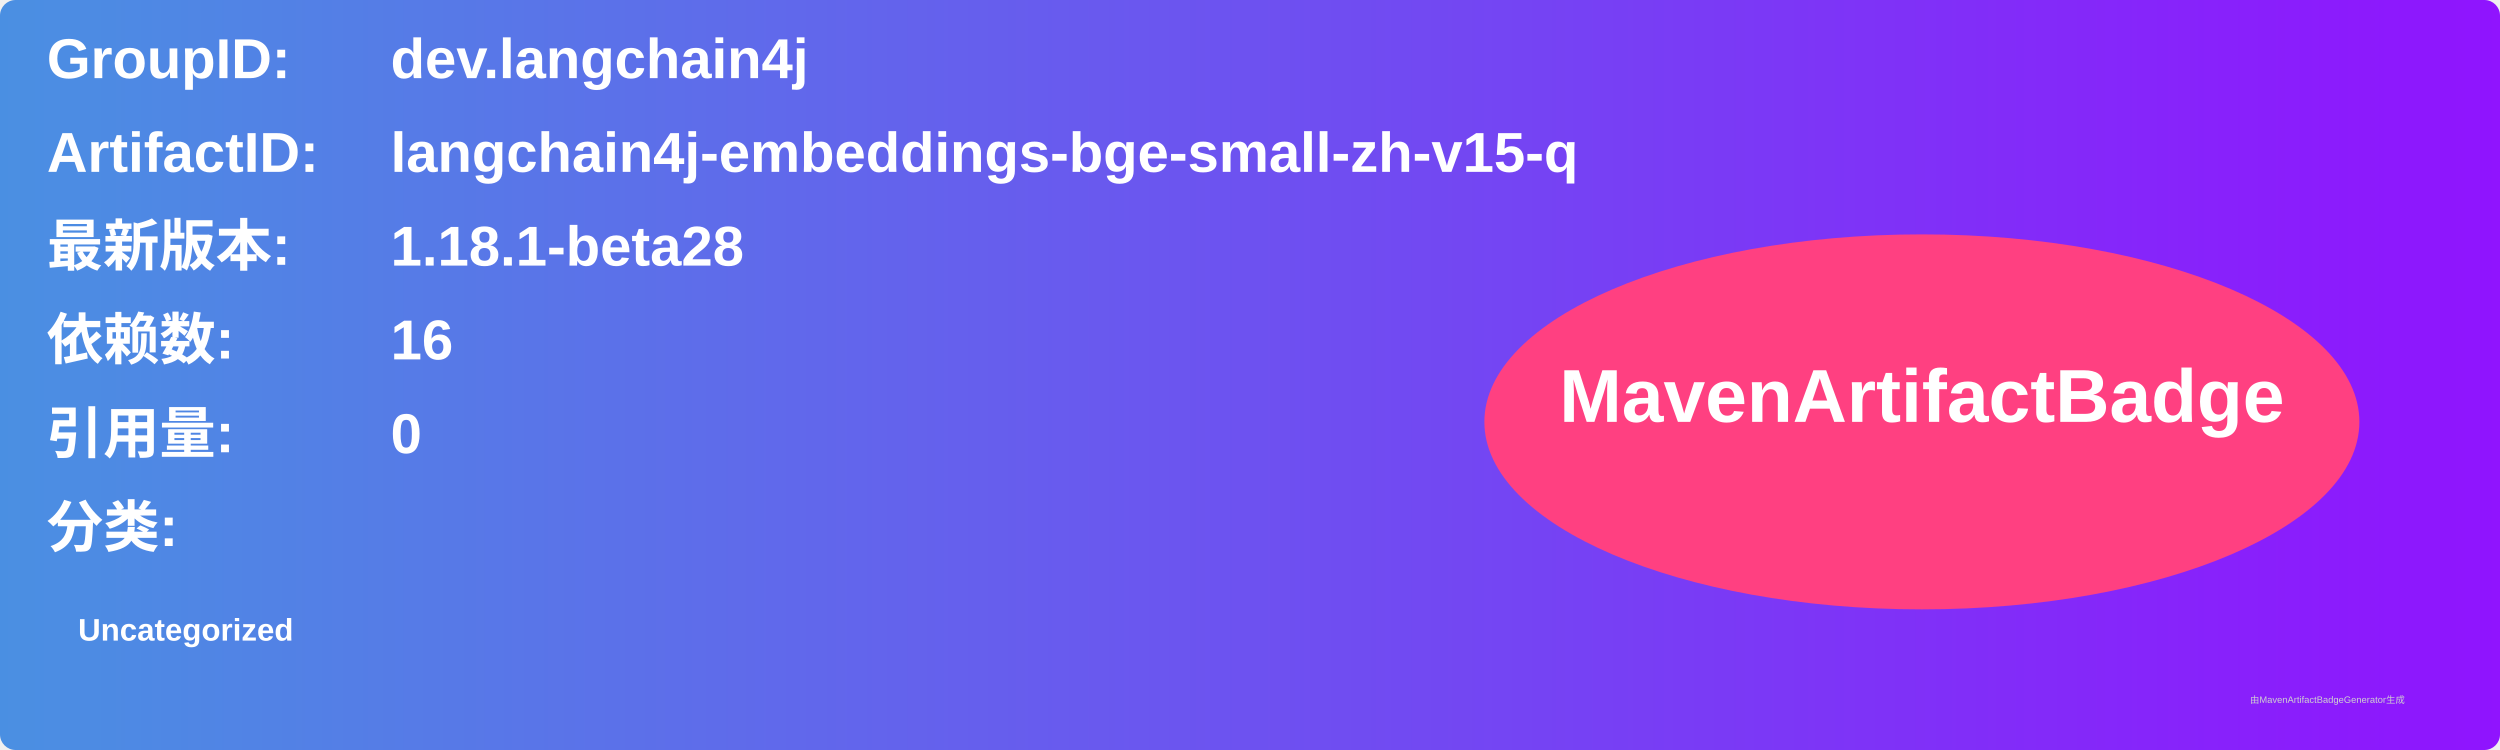
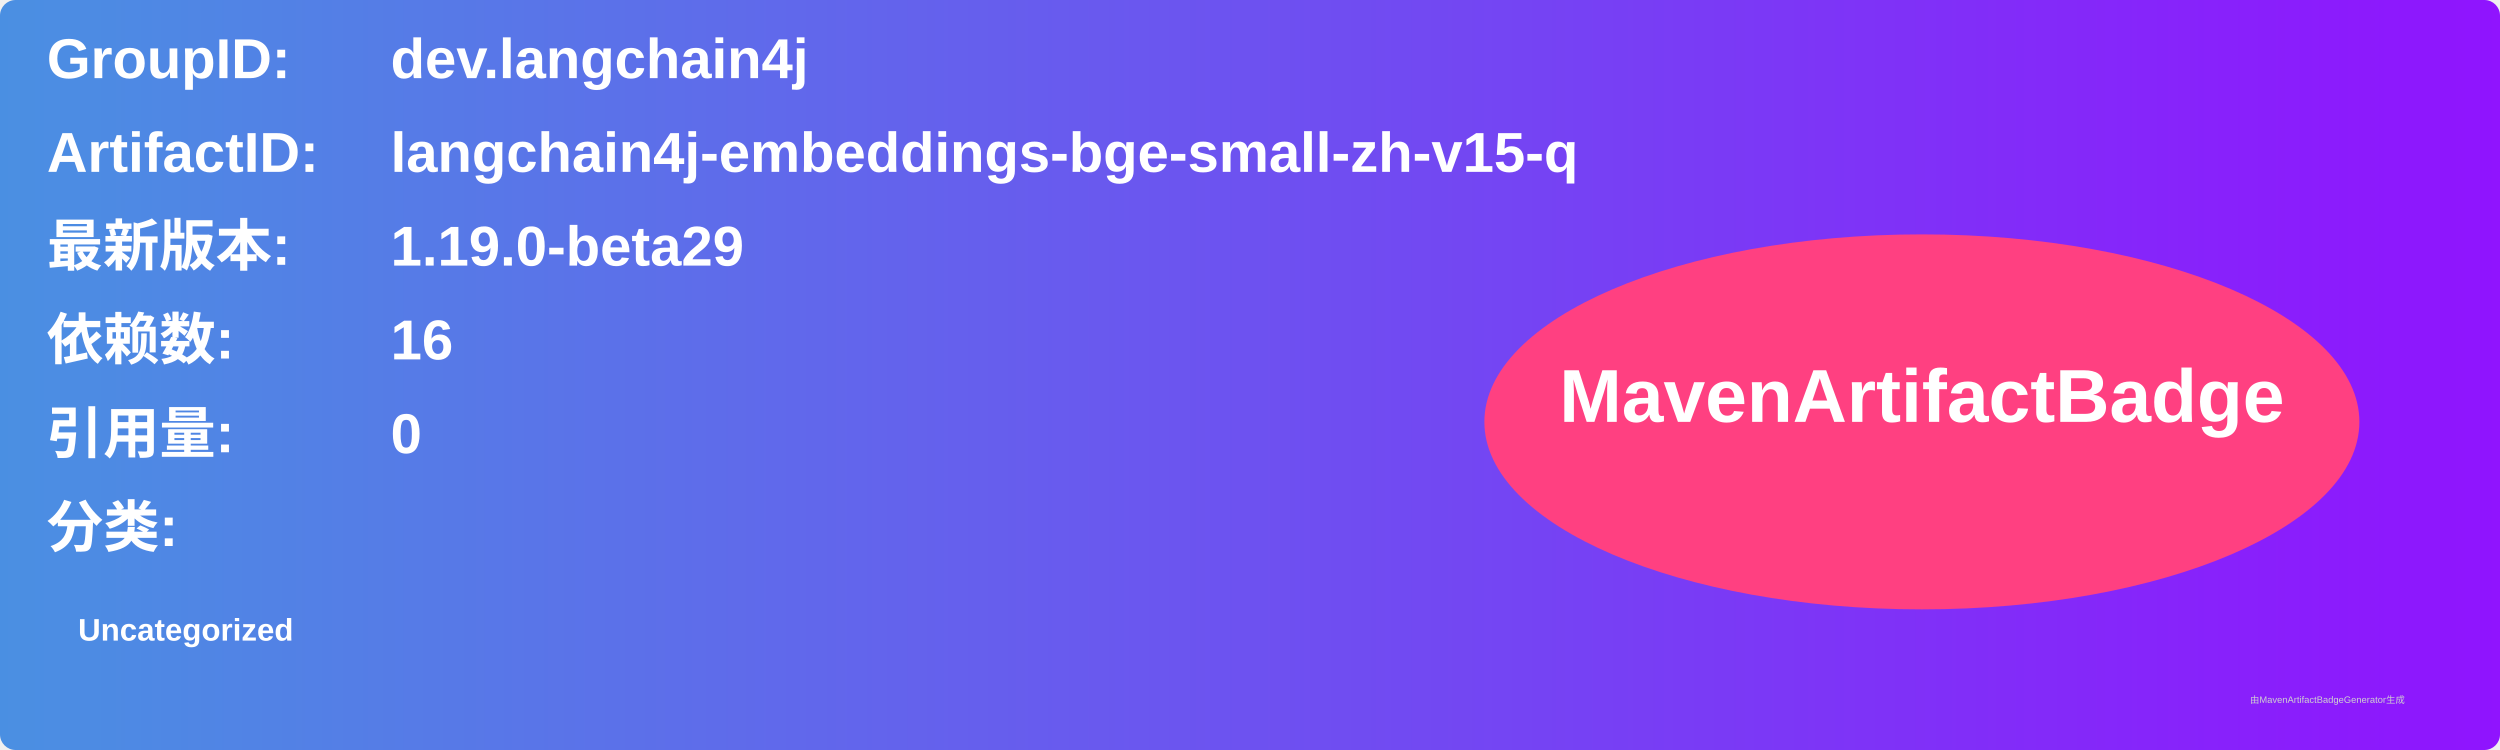
<svg xmlns="http://www.w3.org/2000/svg" width="800" height="240" viewBox="0 0 800 240">
  <linearGradient id="grad" x1="0%" y1="0%" x2="100%" y2="0%">
    <stop offset="0%" stop-color="#4a90e2" />
    <stop offset="100%" stop-color="#9013fe" />
  </linearGradient>
  <rect width="100%" height="100%" rx="5" ry="5" fill="url(#grad)" />
  <g transform="translate(15, 15)">
    <text x="0" y="10" font-family="Arial" font-size="18" fill="white" font-weight="bold" width="260">GroupID:</text>
    <text x="110" y="10" font-family="Arial" font-size="18" fill="white" font-weight="bold" width="460">dev.langchain4j</text>
    <text x="0" y="40" font-family="Arial" font-size="18" fill="white" font-weight="bold" width="260">ArtifactID:</text>
    <text x="110" y="40" font-family="Arial" font-size="18" fill="white" font-weight="bold" width="460">langchain4j-embeddings-bge-small-zh-v15-q</text>
    <text x="0" y="70" font-family="Arial" font-size="18" fill="white" font-weight="bold">最新版本:</text>
    <text x="110" y="70" font-family="Arial" font-size="18" fill="white" font-weight="bold">
-       <tspan font-weight="bold">1.18.1-beta28</tspan>
+       <tspan font-weight="bold">1.19.0-beta29</tspan>
    </text>
    <text x="0" y="100" font-family="Arial" font-size="18" fill="white" font-weight="bold">依赖数: </text>
    <text x="110" y="100" font-family="Arial" font-size="18" fill="white">
      <tspan font-weight="bold">16</tspan>
    </text>
    <text x="0" y="130" font-family="Arial" font-size="18" fill="white" font-weight="bold">引用量: </text>
    <text x="110" y="130" font-family="Arial" font-size="18" fill="white">
      <tspan font-weight="bold">0</tspan>
    </text>
    <text x="0" y="160" font-family="Arial" font-size="18" fill="white" font-weight="bold">分类:</text>
    <text x="10" y="190" font-family="Arial" font-size="10" fill="white">
      <tspan font-weight="bold">Uncategorized</tspan>
    </text>
    <ellipse cx="600" cy="120" rx="140" ry="60" fill="#ff4081" />
    <text x="600" y="120" text-anchor="middle" font-family="Arial" font-size="24" fill="white" font-weight="bold">MavenArtifactBadge</text>
  </g>
  <text x="720" y="225" font-family="Arial" font-size="3" fill="#d0d0d0">由MavenArtifactBadgeGenerator生成</text>
</svg>
